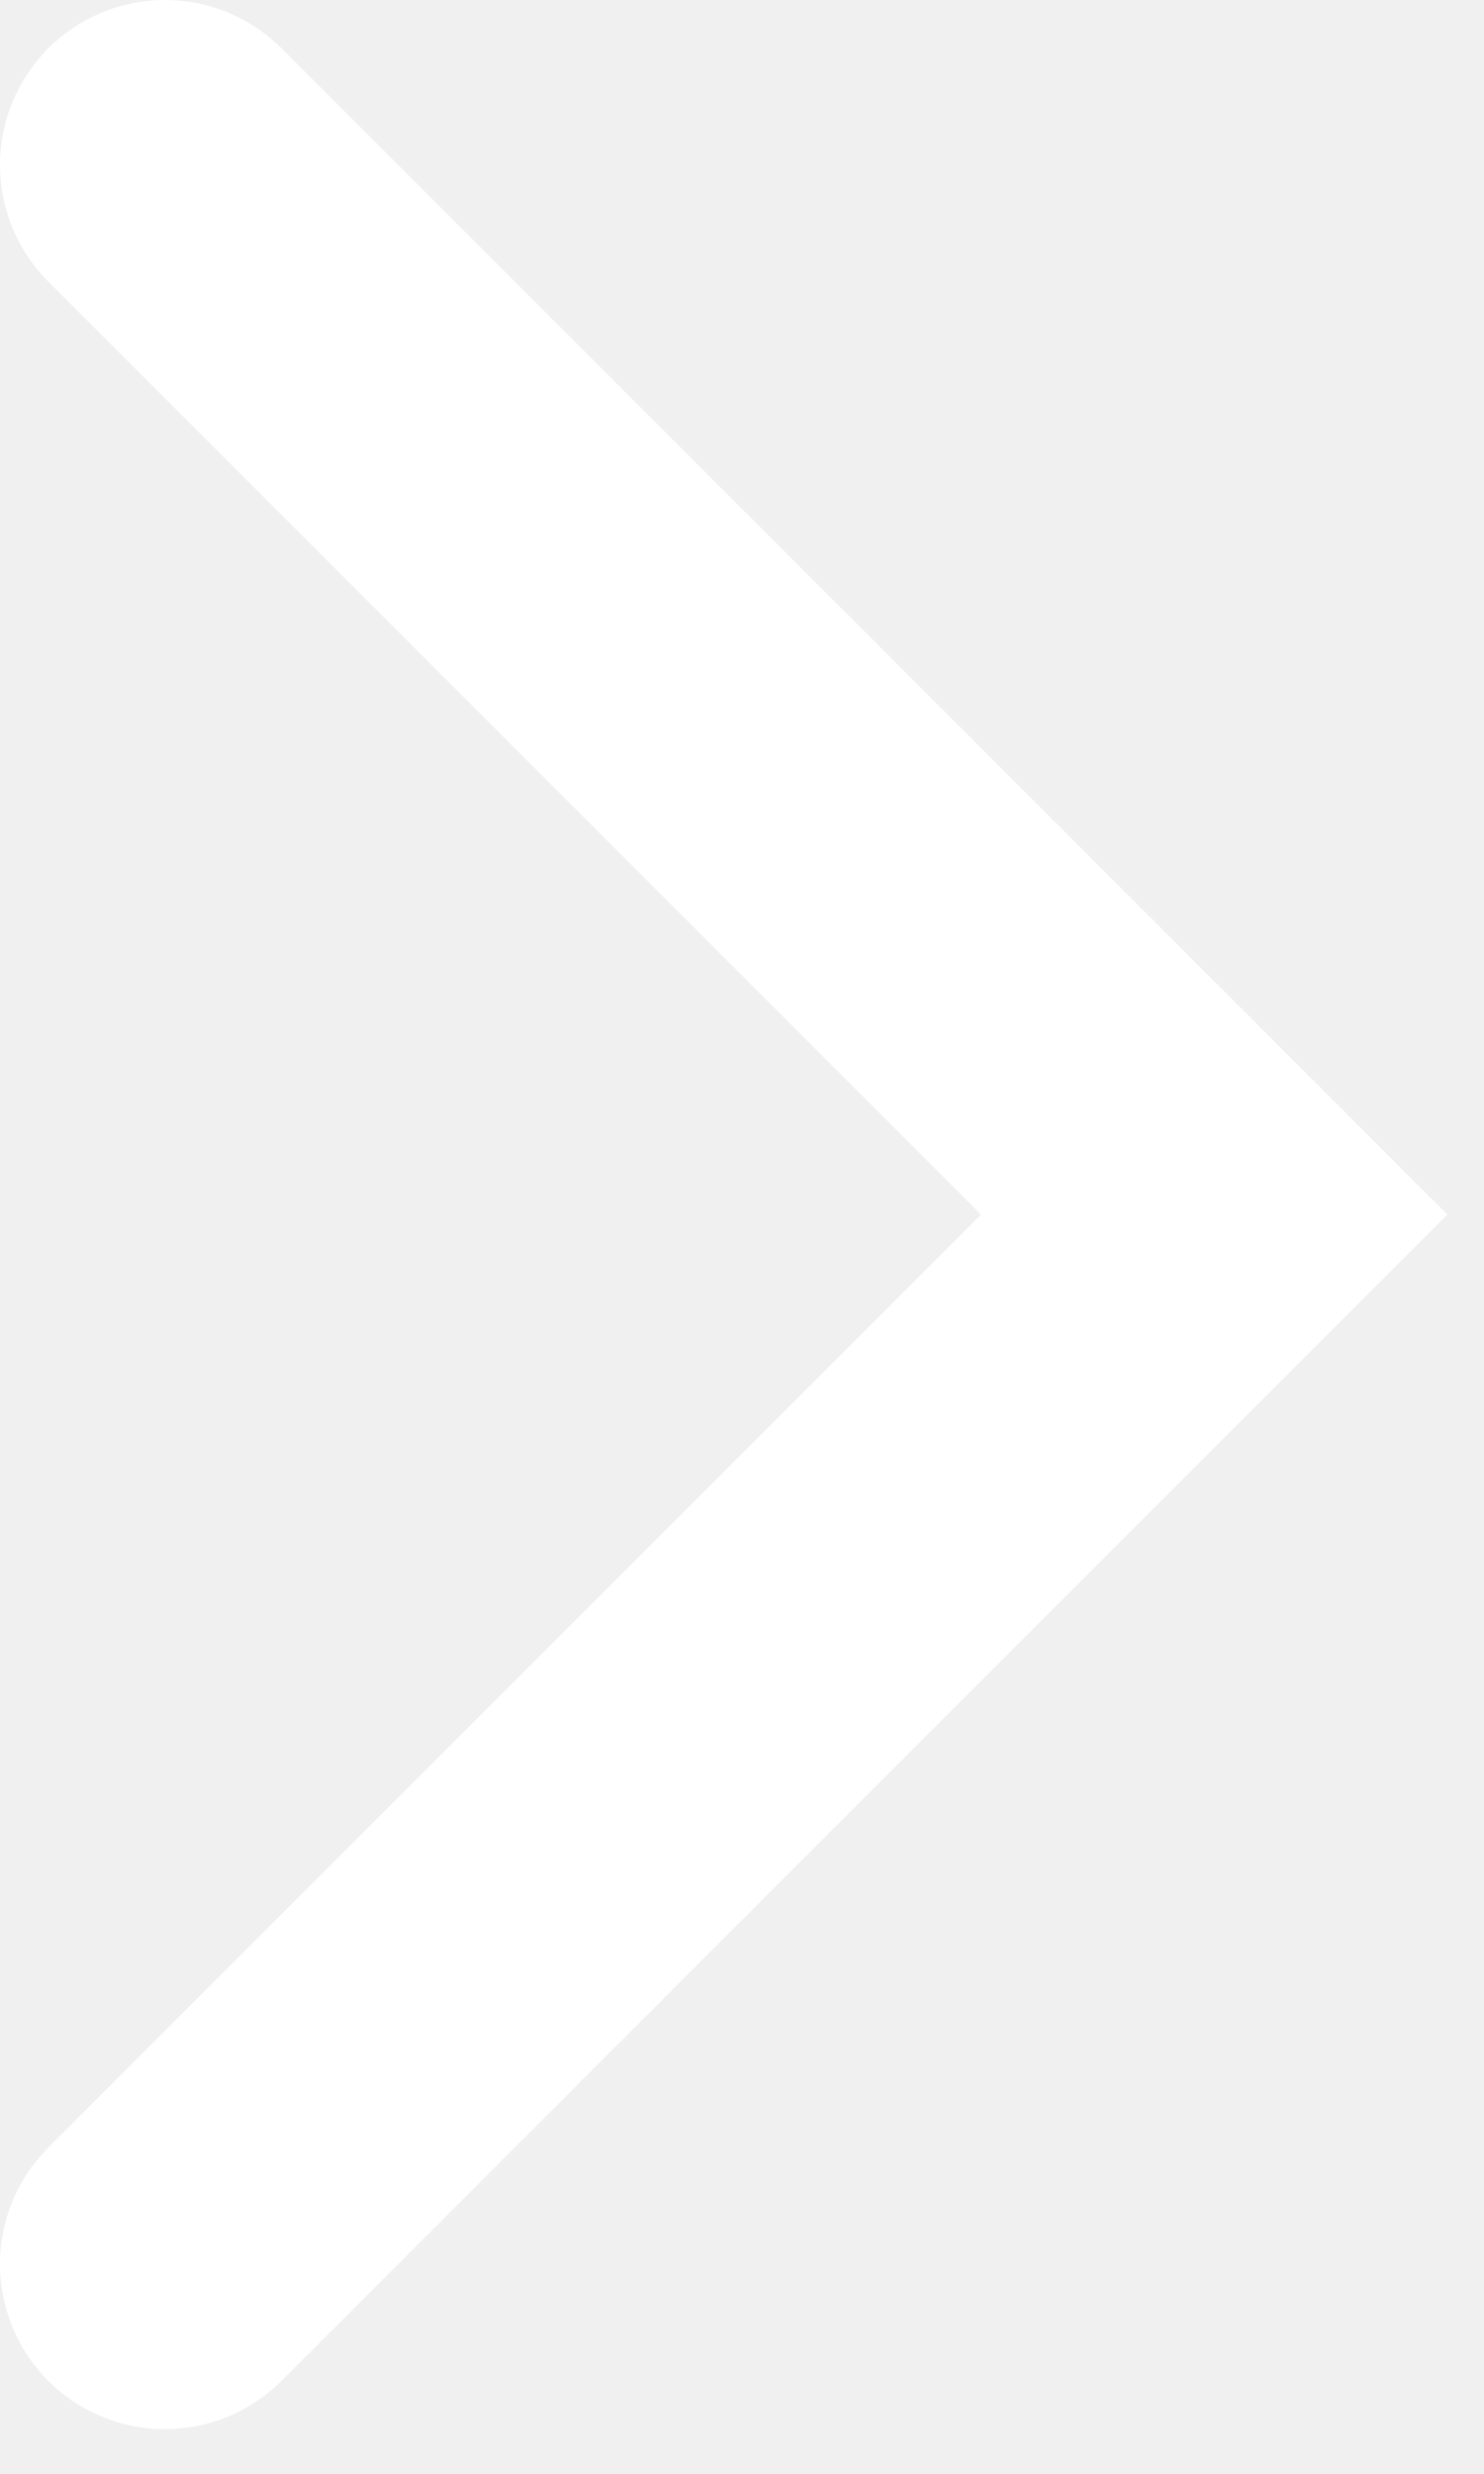
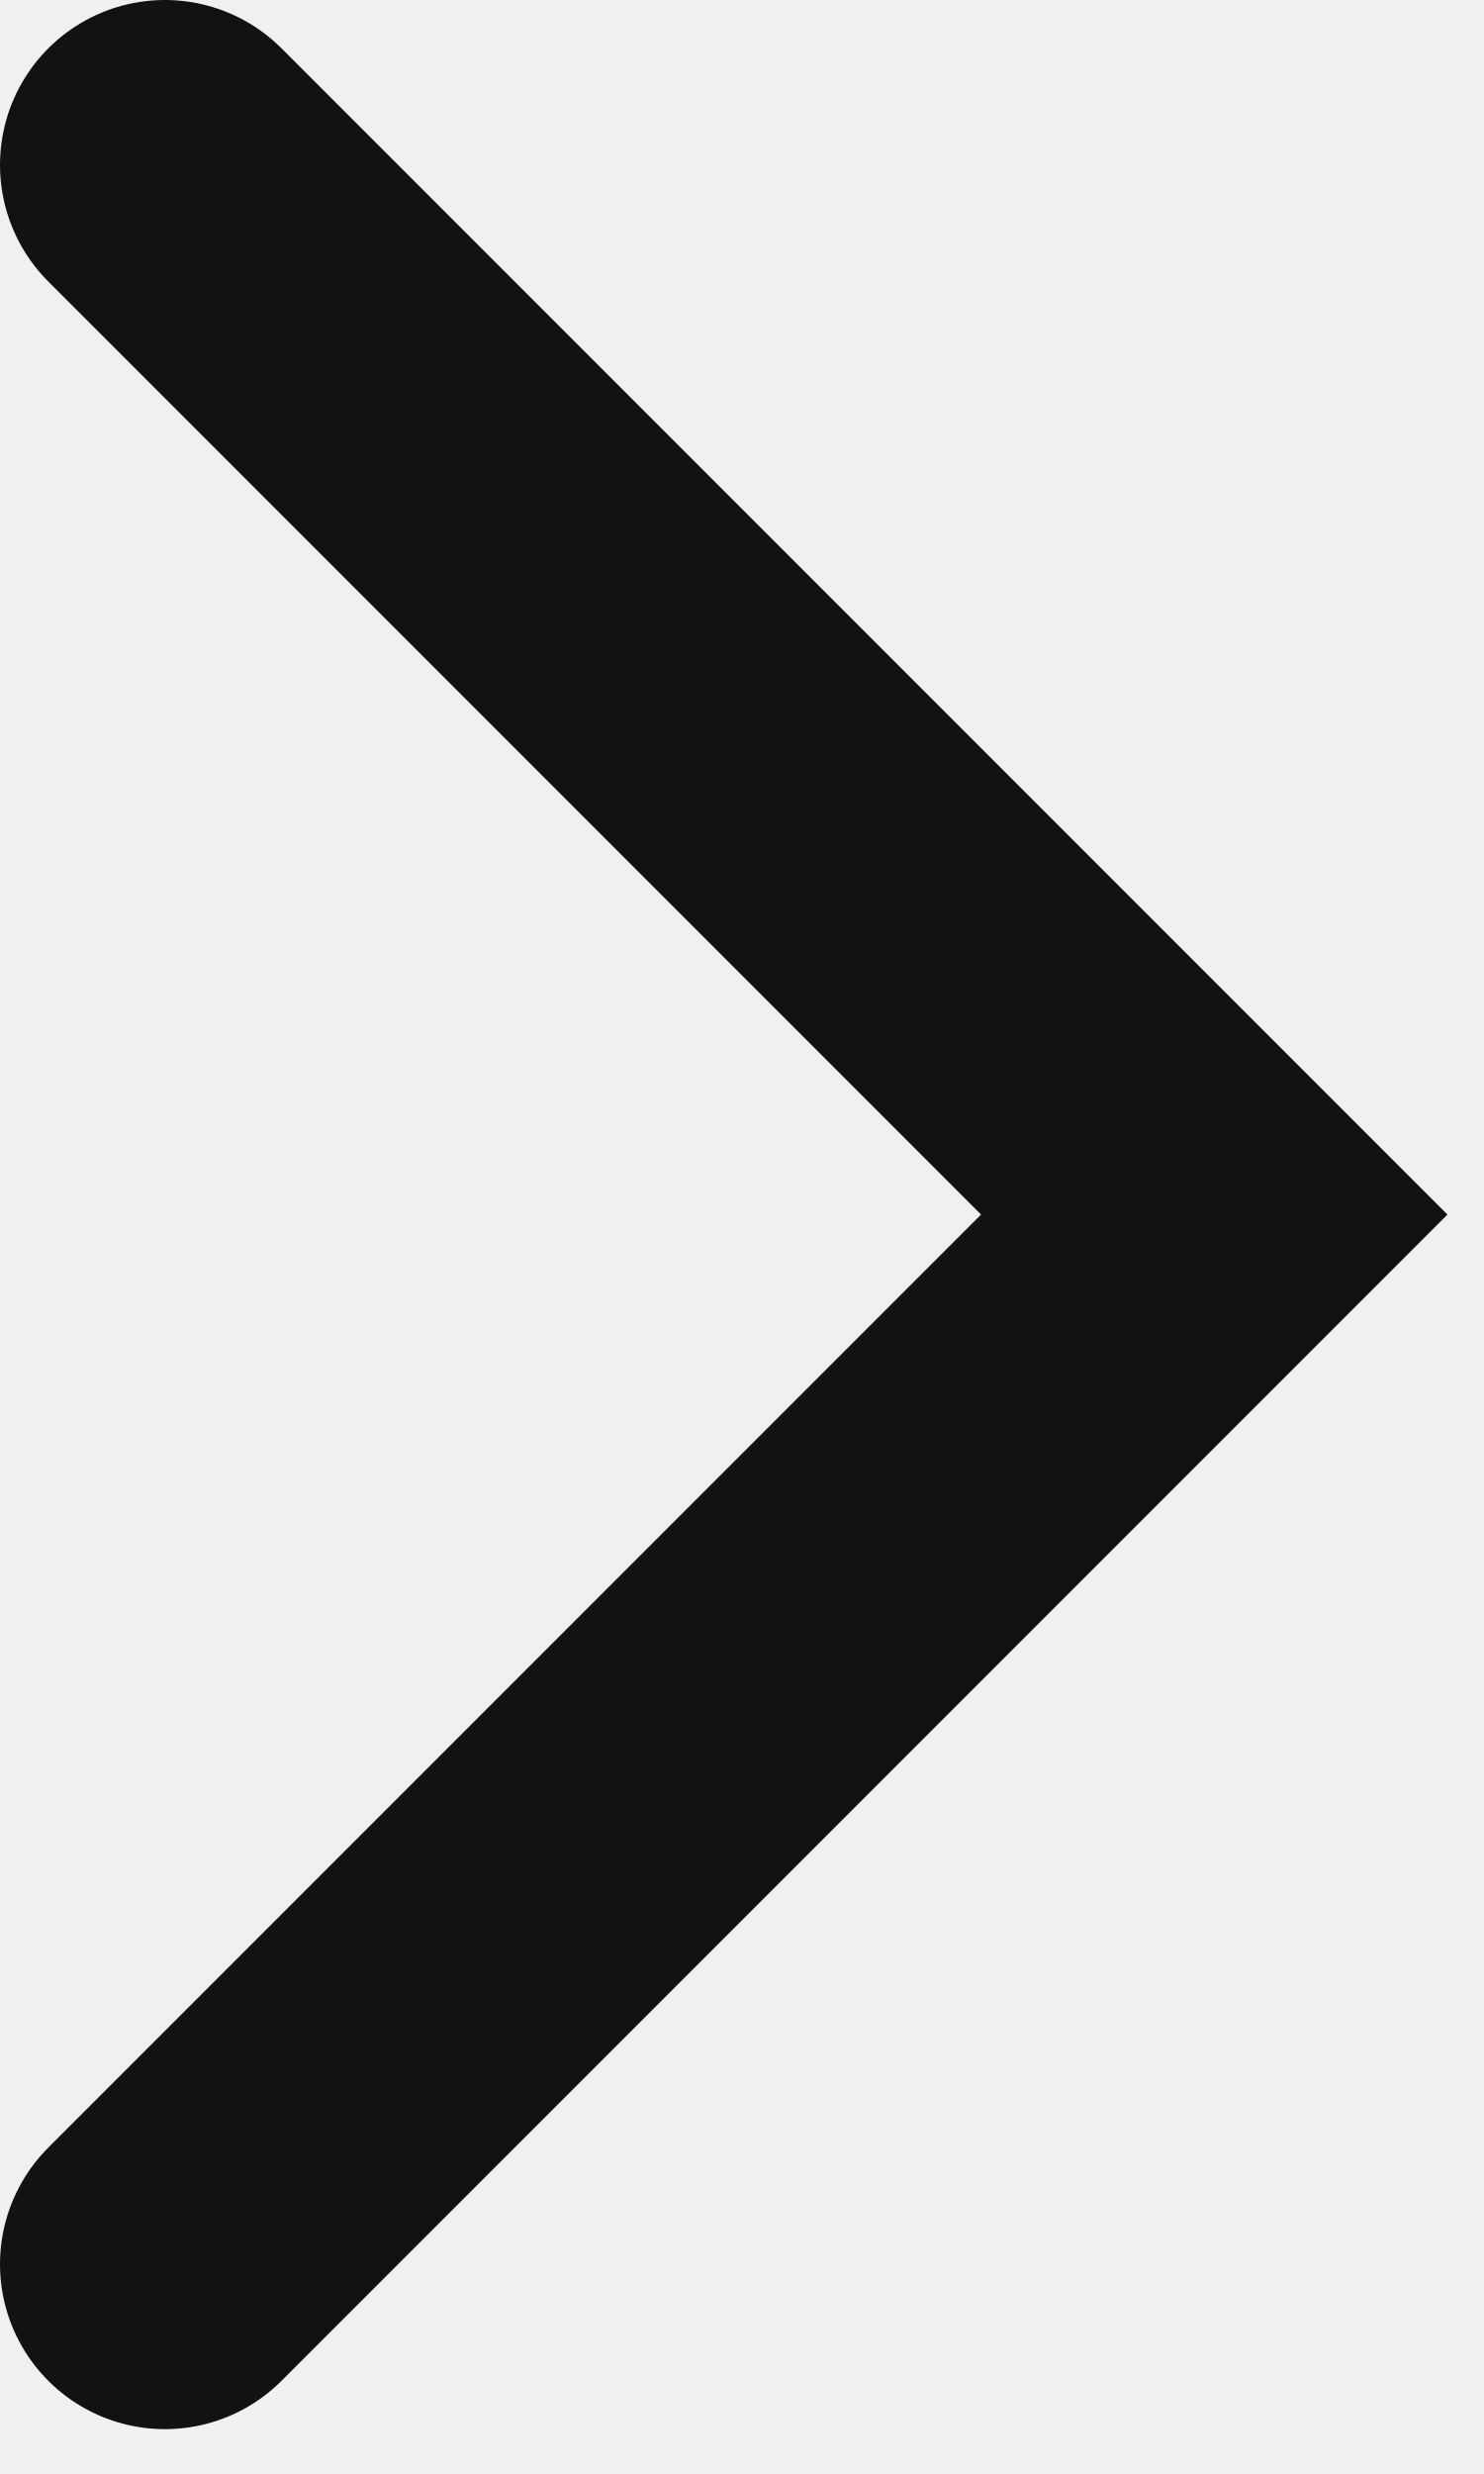
<svg xmlns="http://www.w3.org/2000/svg" width="9" height="15" viewBox="0 0 9 15" fill="none">
-   <path d="M1 1L7.364 7.364L1 13.728" stroke="white" stroke-width="2" stroke-linecap="round" />
+   <path d="M1 1L7.364 7.364L1 13.728" stroke="#131212" stroke-width="2" stroke-linecap="round" />
</svg>
